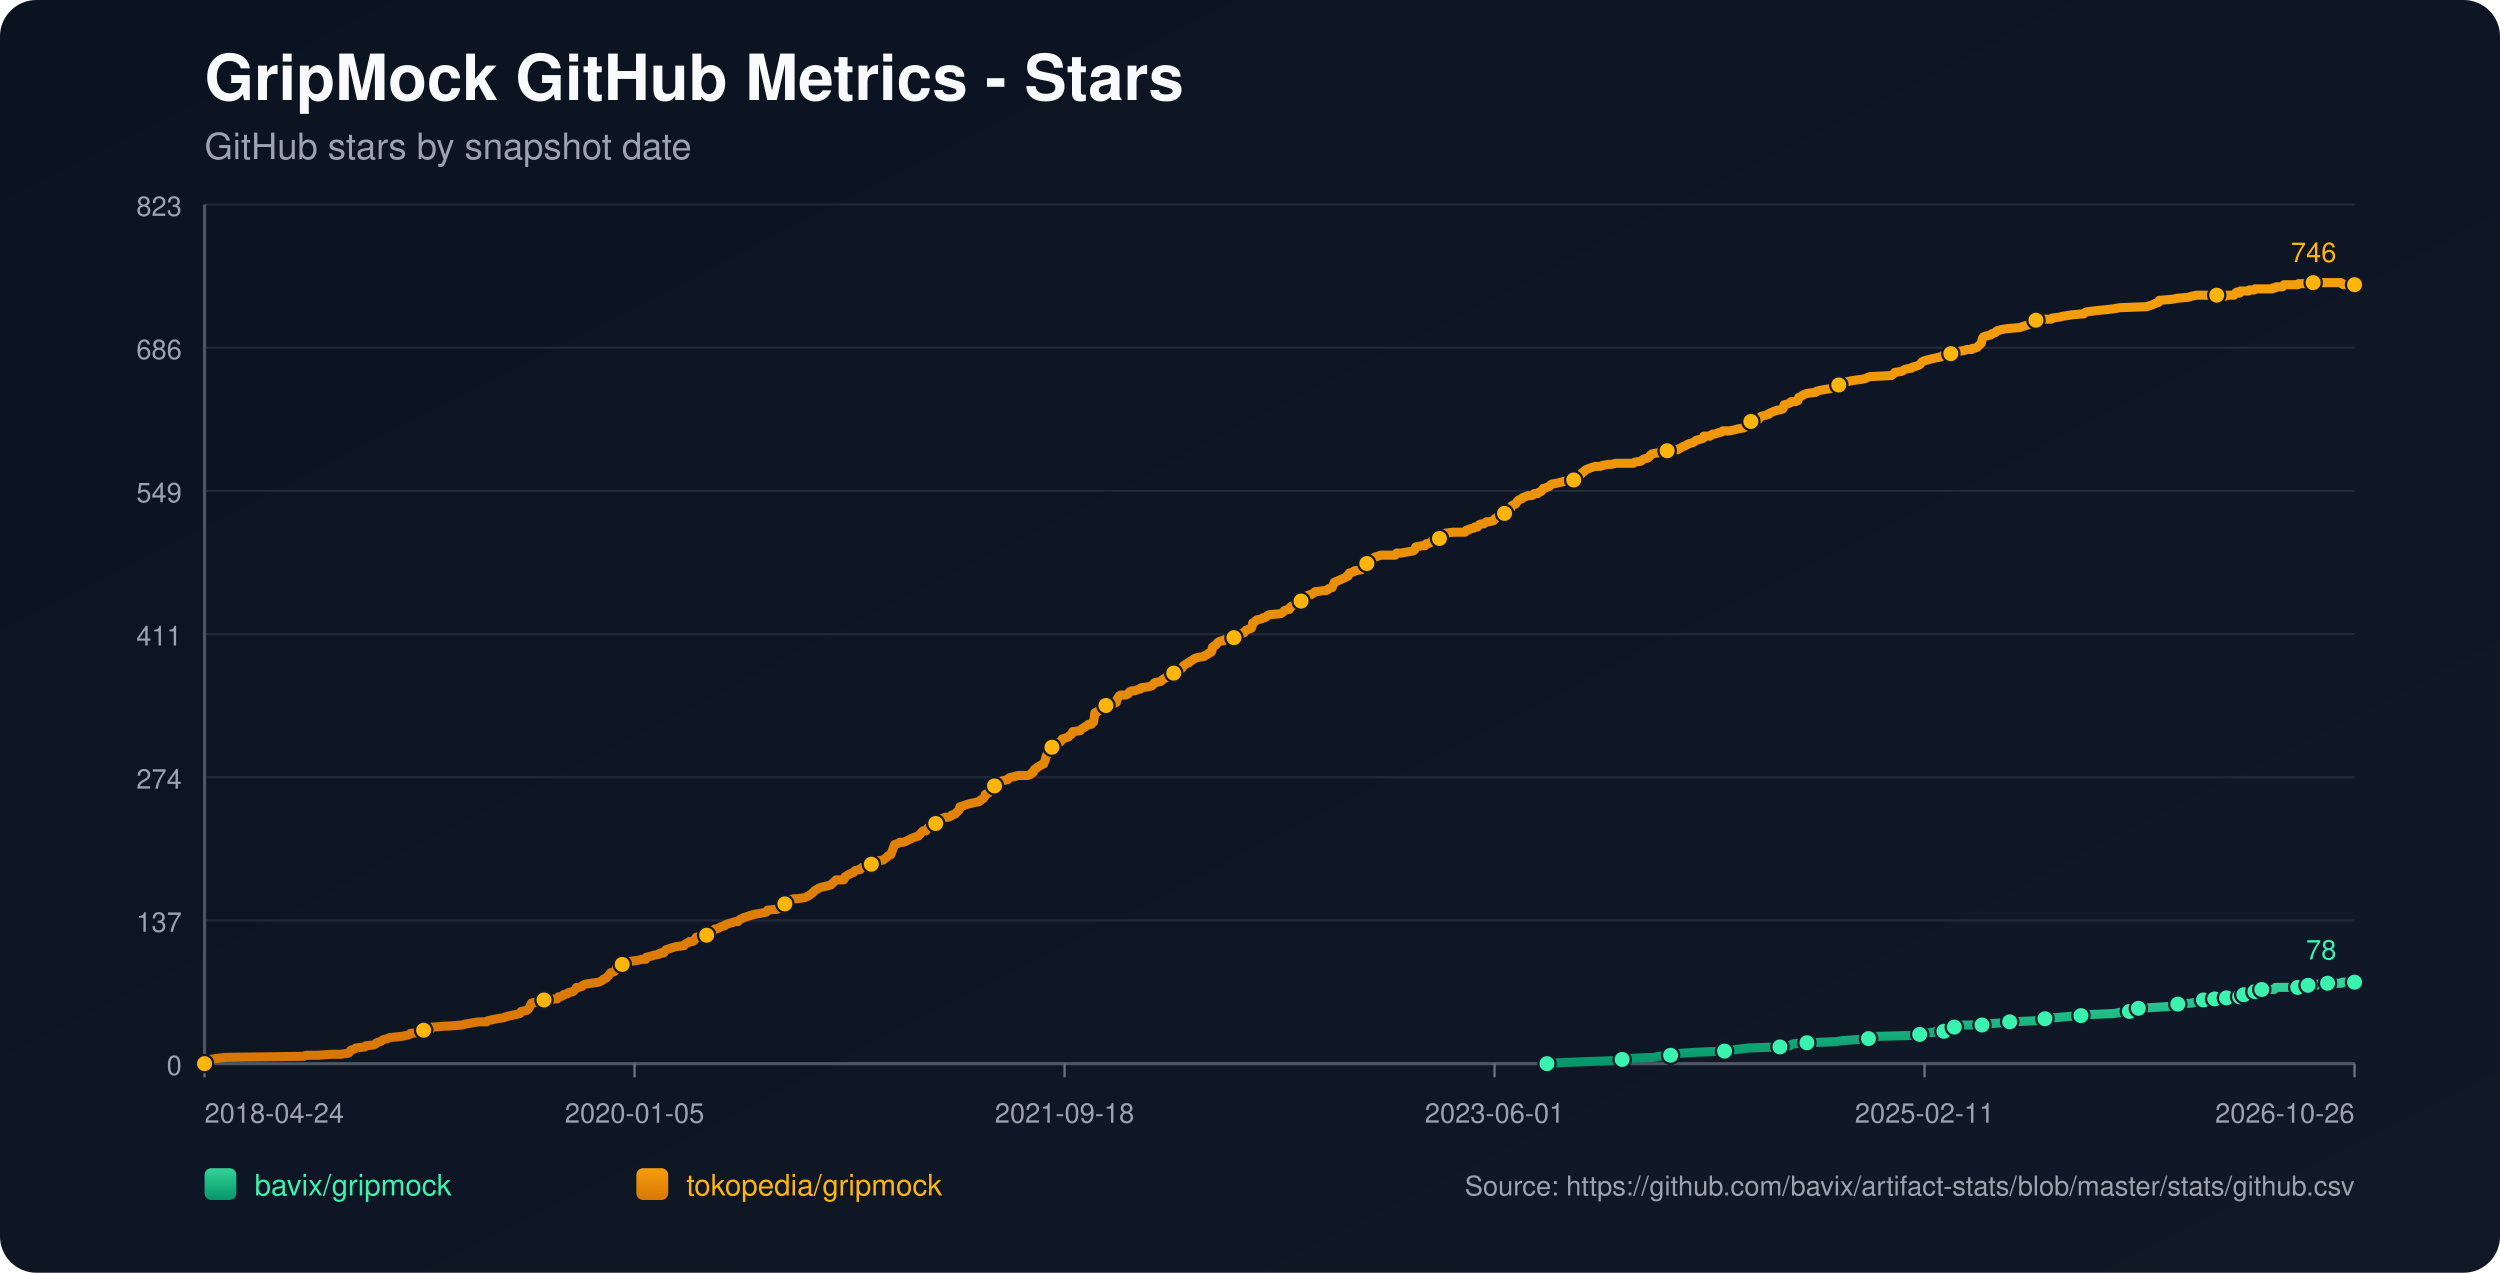
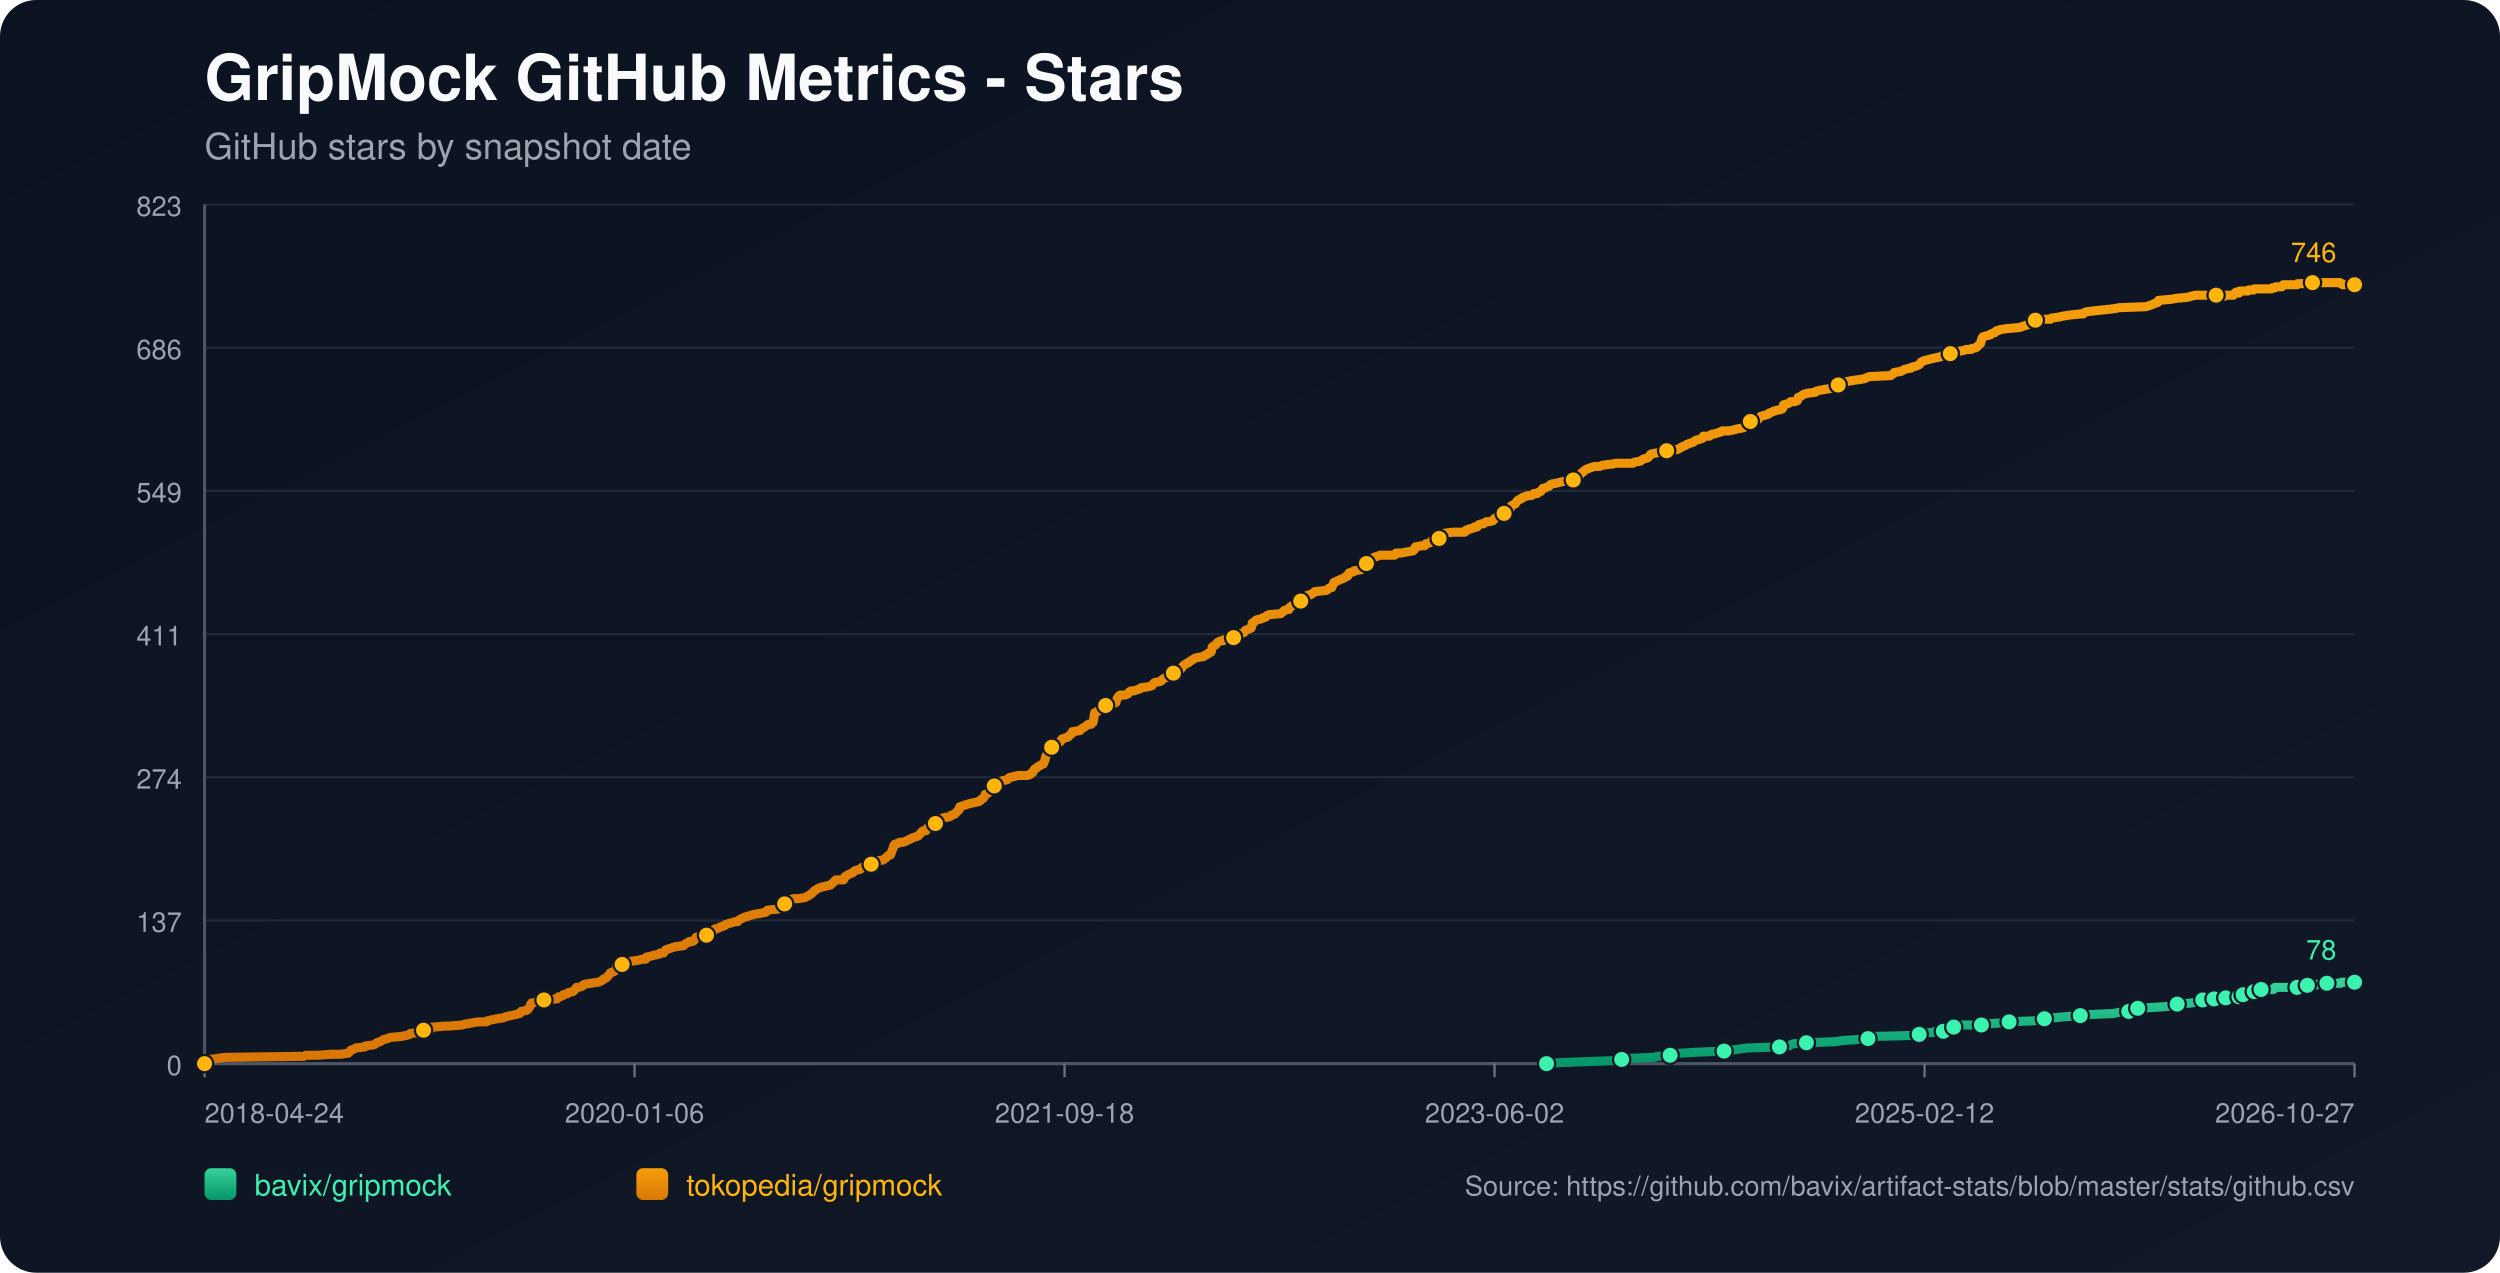
<svg xmlns="http://www.w3.org/2000/svg" width="1100" height="560" viewBox="0 0 1100 560">
  <defs>
    <linearGradient id="bg" x1="0" y1="0" x2="1" y2="1">
      <stop offset="0%" stop-color="#0b1220" />
      <stop offset="100%" stop-color="#111827" />
    </linearGradient>
    <linearGradient id="repo-0" x1="0" y1="0" x2="0" y2="1">
      <stop offset="0%" stop-color="#34d399" />
      <stop offset="100%" stop-color="#059669" />
    </linearGradient>
    <linearGradient id="repo-1" x1="0" y1="0" x2="0" y2="1">
      <stop offset="0%" stop-color="#f59e0b" />
      <stop offset="100%" stop-color="#d97706" />
    </linearGradient>
  </defs>
  <rect x="0" y="0" width="1100" height="560" fill="url(#bg)" rx="16" />
  <text x="90" y="44" fill="#f9fafb" font-size="28" font-family="-apple-system,BlinkMacSystemFont,Segoe UI,Helvetica,Arial,sans-serif" font-weight="700">GripMock GitHub Metrics - Stars</text>
  <text x="90" y="70" fill="#9ca3af" font-size="16" font-family="-apple-system,BlinkMacSystemFont,Segoe UI,Helvetica,Arial,sans-serif">GitHub stars by snapshot date</text>
  <line x1="90" y1="90.00" x2="1036" y2="90.00" stroke="#1f2937" stroke-width="1" />
  <text x="80" y="95.00" text-anchor="end" fill="#9ca3af" font-size="12" font-family="-apple-system,BlinkMacSystemFont,Segoe UI,Helvetica,Arial,sans-serif">823</text>
  <line x1="90" y1="153.00" x2="1036" y2="153.00" stroke="#1f2937" stroke-width="1" />
  <text x="80" y="158.00" text-anchor="end" fill="#9ca3af" font-size="12" font-family="-apple-system,BlinkMacSystemFont,Segoe UI,Helvetica,Arial,sans-serif">686</text>
  <line x1="90" y1="216.00" x2="1036" y2="216.00" stroke="#1f2937" stroke-width="1" />
  <text x="80" y="221.00" text-anchor="end" fill="#9ca3af" font-size="12" font-family="-apple-system,BlinkMacSystemFont,Segoe UI,Helvetica,Arial,sans-serif">549</text>
  <line x1="90" y1="279.00" x2="1036" y2="279.00" stroke="#1f2937" stroke-width="1" />
  <text x="80" y="284.00" text-anchor="end" fill="#9ca3af" font-size="12" font-family="-apple-system,BlinkMacSystemFont,Segoe UI,Helvetica,Arial,sans-serif">411</text>
  <line x1="90" y1="342.00" x2="1036" y2="342.00" stroke="#1f2937" stroke-width="1" />
  <text x="80" y="347.00" text-anchor="end" fill="#9ca3af" font-size="12" font-family="-apple-system,BlinkMacSystemFont,Segoe UI,Helvetica,Arial,sans-serif">274</text>
  <line x1="90" y1="405.00" x2="1036" y2="405.00" stroke="#1f2937" stroke-width="1" />
  <text x="80" y="410.00" text-anchor="end" fill="#9ca3af" font-size="12" font-family="-apple-system,BlinkMacSystemFont,Segoe UI,Helvetica,Arial,sans-serif">137</text>
  <line x1="90" y1="468.00" x2="1036" y2="468.00" stroke="#1f2937" stroke-width="1" />
  <text x="80" y="473.00" text-anchor="end" fill="#9ca3af" font-size="12" font-family="-apple-system,BlinkMacSystemFont,Segoe UI,Helvetica,Arial,sans-serif">0</text>
  <line x1="90" y1="468" x2="1036" y2="468" stroke="#4b5563" stroke-width="1.4" />
  <line x1="90" y1="90" x2="90" y2="468" stroke="#4b5563" stroke-width="1.4" />
  <line x1="90.00" y1="468" x2="90.00" y2="474" stroke="#6b7280" stroke-width="1" />
  <text x="90.00" y="494" text-anchor="start" fill="#9ca3af" font-size="12" font-family="-apple-system,BlinkMacSystemFont,Segoe UI,Helvetica,Arial,sans-serif">2018-04-24</text>
  <line x1="279.20" y1="468" x2="279.20" y2="474" stroke="#6b7280" stroke-width="1" />
-   <text x="279.20" y="494" text-anchor="middle" fill="#9ca3af" font-size="12" font-family="-apple-system,BlinkMacSystemFont,Segoe UI,Helvetica,Arial,sans-serif">2020-01-05</text>
+   <text x="279.20" y="494" text-anchor="middle" fill="#9ca3af" font-size="12" font-family="-apple-system,BlinkMacSystemFont,Segoe UI,Helvetica,Arial,sans-serif">2020-01-06</text>
  <line x1="468.40" y1="468" x2="468.40" y2="474" stroke="#6b7280" stroke-width="1" />
  <text x="468.40" y="494" text-anchor="middle" fill="#9ca3af" font-size="12" font-family="-apple-system,BlinkMacSystemFont,Segoe UI,Helvetica,Arial,sans-serif">2021-09-18</text>
  <line x1="657.60" y1="468" x2="657.60" y2="474" stroke="#6b7280" stroke-width="1" />
-   <text x="657.60" y="494" text-anchor="middle" fill="#9ca3af" font-size="12" font-family="-apple-system,BlinkMacSystemFont,Segoe UI,Helvetica,Arial,sans-serif">2023-06-01</text>
+   <text x="657.60" y="494" text-anchor="middle" fill="#9ca3af" font-size="12" font-family="-apple-system,BlinkMacSystemFont,Segoe UI,Helvetica,Arial,sans-serif">2023-06-02</text>
  <line x1="846.80" y1="468" x2="846.80" y2="474" stroke="#6b7280" stroke-width="1" />
-   <text x="846.80" y="494" text-anchor="middle" fill="#9ca3af" font-size="12" font-family="-apple-system,BlinkMacSystemFont,Segoe UI,Helvetica,Arial,sans-serif">2025-02-11</text>
+   <text x="846.80" y="494" text-anchor="middle" fill="#9ca3af" font-size="12" font-family="-apple-system,BlinkMacSystemFont,Segoe UI,Helvetica,Arial,sans-serif">2025-02-12</text>
  <line x1="1036.00" y1="468" x2="1036.00" y2="474" stroke="#6b7280" stroke-width="1" />
-   <text x="1036.00" y="494" text-anchor="end" fill="#9ca3af" font-size="12" font-family="-apple-system,BlinkMacSystemFont,Segoe UI,Helvetica,Arial,sans-serif">2026-10-26</text>
-   <polyline fill="none" stroke="url(#repo-0)" stroke-width="4" stroke-linecap="round" stroke-linejoin="round" points="680.68,468.00 686.95,467.54 699.13,467.08 711.92,466.62 713.75,466.16 716.79,465.70 727.75,465.24 729.88,464.78 735.06,464.32 735.37,463.87 739.93,463.41 747.24,462.95 758.81,462.49 761.85,462.03 765.81,461.57 769.16,461.11 783.17,460.65 787.43,460.19 788.04,459.73 789.26,459.27 795.04,458.81 807.83,458.35 810.57,457.89 816.97,457.43 822.14,456.97 822.75,456.51 823.36,456.06 842.24,455.60 844.67,455.14 845.28,454.68 851.07,454.22 851.68,453.76 855.33,453.76 856.55,453.30 856.85,452.84 857.16,452.38 859.90,451.92 861.42,451.46 862.94,451.00 867.81,451.00 872.08,451.00 873.60,450.54 874.21,450.54 880.60,450.08 884.25,449.62 895.22,449.16 897.35,448.70 897.96,448.70 899.78,448.25 901.61,447.79 904.35,447.79 909.22,447.33 915.62,446.87 919.57,446.41 930.23,445.95 932.36,445.49 936.93,445.03 937.23,444.57 938.15,444.11 940.58,443.65 940.89,443.65 949.11,443.19 955.50,442.73 956.11,442.27 958.24,441.81 964.33,441.35 966.46,440.89 967.99,440.44 969.51,439.98 972.63,439.98 973.53,439.98 973.84,439.52 974.45,439.52 974.75,439.06 975.06,439.52 979.32,439.52 979.63,439.06 979.93,438.60 983.59,438.60 983.89,438.60 985.42,438.60 985.73,438.14 986.03,437.68 986.95,437.68 987.26,437.68 991.24,437.68 991.53,437.22 991.84,436.76 992.14,436.30 993.36,436.30 993.65,435.84 994.87,435.84 995.18,435.38 1000.65,435.38 1000.95,434.92 1001.26,434.46 1010.99,434.46 1011.30,434.00 1014.93,434.00 1015.23,433.54 1015.54,433.54 1019.25,433.54 1019.54,433.09 1023.81,433.09 1024.12,432.63 1030.23,432.63 1030.54,432.17 1036.00,432.17" />
-   <circle cx="680.68" cy="468.00" r="3.8" fill="#3bf2af" stroke="#111827" stroke-width="1" />
-   <circle cx="713.75" cy="466.16" r="3.8" fill="#3bf2af" stroke="#111827" stroke-width="1" />
-   <circle cx="735.06" cy="464.32" r="3.8" fill="#3bf2af" stroke="#111827" stroke-width="1" />
-   <circle cx="758.81" cy="462.49" r="3.8" fill="#3bf2af" stroke="#111827" stroke-width="1" />
-   <circle cx="783.17" cy="460.65" r="3.8" fill="#3bf2af" stroke="#111827" stroke-width="1" />
-   <circle cx="795.04" cy="458.81" r="3.8" fill="#3bf2af" stroke="#111827" stroke-width="1" />
-   <circle cx="822.14" cy="456.97" r="3.8" fill="#3bf2af" stroke="#111827" stroke-width="1" />
-   <circle cx="844.67" cy="455.14" r="3.8" fill="#3bf2af" stroke="#111827" stroke-width="1" />
-   <circle cx="855.33" cy="453.76" r="3.8" fill="#3bf2af" stroke="#111827" stroke-width="1" />
-   <circle cx="859.90" cy="451.92" r="3.8" fill="#3bf2af" stroke="#111827" stroke-width="1" />
-   <circle cx="872.08" cy="451.00" r="3.8" fill="#3bf2af" stroke="#111827" stroke-width="1" />
-   <circle cx="884.25" cy="449.62" r="3.8" fill="#3bf2af" stroke="#111827" stroke-width="1" />
-   <circle cx="899.78" cy="448.25" r="3.8" fill="#3bf2af" stroke="#111827" stroke-width="1" />
-   <circle cx="915.62" cy="446.87" r="3.8" fill="#3bf2af" stroke="#111827" stroke-width="1" />
-   <circle cx="936.93" cy="445.03" r="3.8" fill="#3bf2af" stroke="#111827" stroke-width="1" />
-   <circle cx="940.89" cy="443.65" r="3.8" fill="#3bf2af" stroke="#111827" stroke-width="1" />
-   <circle cx="958.24" cy="441.81" r="3.8" fill="#3bf2af" stroke="#111827" stroke-width="1" />
-   <circle cx="969.51" cy="439.98" r="3.8" fill="#3bf2af" stroke="#111827" stroke-width="1" />
-   <circle cx="974.45" cy="439.52" r="3.8" fill="#3bf2af" stroke="#111827" stroke-width="1" />
-   <circle cx="979.63" cy="439.06" r="3.8" fill="#3bf2af" stroke="#111827" stroke-width="1" />
-   <circle cx="985.42" cy="438.60" r="3.8" fill="#3bf2af" stroke="#111827" stroke-width="1" />
-   <circle cx="987.26" cy="437.68" r="3.8" fill="#3bf2af" stroke="#111827" stroke-width="1" />
-   <circle cx="992.14" cy="436.30" r="3.8" fill="#3bf2af" stroke="#111827" stroke-width="1" />
-   <circle cx="995.18" cy="435.38" r="3.8" fill="#3bf2af" stroke="#111827" stroke-width="1" />
-   <circle cx="1010.99" cy="434.46" r="3.8" fill="#3bf2af" stroke="#111827" stroke-width="1" />
-   <circle cx="1015.54" cy="433.54" r="3.8" fill="#3bf2af" stroke="#111827" stroke-width="1" />
-   <circle cx="1024.12" cy="432.63" r="3.8" fill="#3bf2af" stroke="#111827" stroke-width="1" />
+   <text x="1036.00" y="494" text-anchor="end" fill="#9ca3af" font-size="12" font-family="-apple-system,BlinkMacSystemFont,Segoe UI,Helvetica,Arial,sans-serif">2026-10-27</text>
+   <polyline fill="none" stroke="url(#repo-0)" stroke-width="4" stroke-linecap="round" stroke-linejoin="round" points="680.49,468.00 686.76,467.54 698.94,467.08 711.72,466.62 713.55,466.16 716.59,465.70 727.55,465.24 729.68,464.78 734.85,464.32 735.16,463.87 739.72,463.41 747.03,462.95 758.59,462.49 761.64,462.03 765.60,461.57 768.94,461.11 782.95,460.65 787.21,460.19 787.82,459.73 789.03,459.27 794.82,458.81 807.60,458.35 810.34,457.89 816.73,457.43 821.91,456.97 822.51,456.51 823.12,456.06 841.99,455.60 844.43,455.14 845.04,454.68 850.82,454.22 851.43,453.76 855.08,453.76 856.30,453.30 856.60,452.84 856.91,452.38 859.65,451.92 861.17,451.46 862.69,451.00 867.56,451.00 871.82,451.00 873.35,450.54 873.95,450.54 880.35,450.08 884.00,449.62 894.96,449.16 897.09,448.70 897.70,448.70 899.52,448.25 901.35,447.79 904.09,447.79 908.96,447.33 915.35,446.87 919.31,446.41 929.96,445.95 932.09,445.49 936.66,445.03 936.96,444.57 937.87,444.11 940.31,443.65 940.61,443.65 948.83,443.19 955.22,442.73 955.83,442.27 957.96,441.81 964.05,441.35 966.18,440.89 967.70,440.44 969.22,439.98 972.34,439.98 973.25,439.98 973.55,439.52 974.16,439.52 974.47,439.06 974.77,439.52 979.04,439.52 979.34,439.06 979.64,438.60 983.31,438.60 983.60,438.60 985.14,438.60 985.44,438.14 985.75,437.68 986.66,437.68 986.97,437.68 990.95,437.68 991.24,437.22 991.55,436.76 991.85,436.30 993.07,436.30 993.36,435.84 994.58,435.84 994.89,435.38 1000.36,435.38 1000.66,434.92 1000.96,434.46 1010.70,434.46 1011.00,434.00 1014.63,434.00 1014.93,433.54 1015.24,433.54 1018.95,433.54 1019.24,433.09 1023.51,433.09 1023.82,432.63 1029.93,432.63 1030.24,432.17 1036.00,432.17" />
+   <circle cx="680.49" cy="468.00" r="3.8" fill="#3bf2af" stroke="#111827" stroke-width="1" />
+   <circle cx="713.55" cy="466.16" r="3.8" fill="#3bf2af" stroke="#111827" stroke-width="1" />
+   <circle cx="734.85" cy="464.32" r="3.8" fill="#3bf2af" stroke="#111827" stroke-width="1" />
+   <circle cx="758.59" cy="462.49" r="3.8" fill="#3bf2af" stroke="#111827" stroke-width="1" />
+   <circle cx="782.95" cy="460.65" r="3.8" fill="#3bf2af" stroke="#111827" stroke-width="1" />
+   <circle cx="794.82" cy="458.81" r="3.8" fill="#3bf2af" stroke="#111827" stroke-width="1" />
+   <circle cx="821.91" cy="456.97" r="3.8" fill="#3bf2af" stroke="#111827" stroke-width="1" />
+   <circle cx="844.43" cy="455.14" r="3.8" fill="#3bf2af" stroke="#111827" stroke-width="1" />
+   <circle cx="855.08" cy="453.76" r="3.8" fill="#3bf2af" stroke="#111827" stroke-width="1" />
+   <circle cx="859.65" cy="451.92" r="3.8" fill="#3bf2af" stroke="#111827" stroke-width="1" />
+   <circle cx="871.82" cy="451.00" r="3.8" fill="#3bf2af" stroke="#111827" stroke-width="1" />
+   <circle cx="884.00" cy="449.62" r="3.8" fill="#3bf2af" stroke="#111827" stroke-width="1" />
+   <circle cx="899.52" cy="448.25" r="3.8" fill="#3bf2af" stroke="#111827" stroke-width="1" />
+   <circle cx="915.35" cy="446.87" r="3.8" fill="#3bf2af" stroke="#111827" stroke-width="1" />
+   <circle cx="936.66" cy="445.03" r="3.8" fill="#3bf2af" stroke="#111827" stroke-width="1" />
+   <circle cx="940.61" cy="443.65" r="3.8" fill="#3bf2af" stroke="#111827" stroke-width="1" />
+   <circle cx="957.96" cy="441.81" r="3.8" fill="#3bf2af" stroke="#111827" stroke-width="1" />
+   <circle cx="969.22" cy="439.98" r="3.8" fill="#3bf2af" stroke="#111827" stroke-width="1" />
+   <circle cx="974.16" cy="439.52" r="3.8" fill="#3bf2af" stroke="#111827" stroke-width="1" />
+   <circle cx="979.34" cy="439.06" r="3.8" fill="#3bf2af" stroke="#111827" stroke-width="1" />
+   <circle cx="985.14" cy="438.60" r="3.8" fill="#3bf2af" stroke="#111827" stroke-width="1" />
+   <circle cx="986.97" cy="437.68" r="3.8" fill="#3bf2af" stroke="#111827" stroke-width="1" />
+   <circle cx="991.85" cy="436.30" r="3.8" fill="#3bf2af" stroke="#111827" stroke-width="1" />
+   <circle cx="994.89" cy="435.38" r="3.8" fill="#3bf2af" stroke="#111827" stroke-width="1" />
+   <circle cx="1010.70" cy="434.46" r="3.8" fill="#3bf2af" stroke="#111827" stroke-width="1" />
+   <circle cx="1015.24" cy="433.54" r="3.8" fill="#3bf2af" stroke="#111827" stroke-width="1" />
+   <circle cx="1023.82" cy="432.63" r="3.8" fill="#3bf2af" stroke="#111827" stroke-width="1" />
  <circle cx="1036.00" cy="432.17" r="3.8" fill="#3bf2af" stroke="#111827" stroke-width="1" />
  <text x="1028.00" y="422.17" text-anchor="end" fill="#3bf2af" font-size="12" font-family="-apple-system,BlinkMacSystemFont,Segoe UI,Helvetica,Arial,sans-serif">78</text>
-   <polyline fill="none" stroke="url(#repo-1)" stroke-width="4" stroke-linecap="round" stroke-linejoin="round" points="90.00,468.00 91.70,466.62 92.31,466.16 95.66,465.70 99.01,465.24 133.72,464.78 134.63,464.32 140.12,464.32 145.60,463.87 149.86,463.87 153.21,463.41 153.82,462.95 154.12,462.49 154.43,462.03 155.95,461.57 156.56,461.11 160.52,460.65 160.82,460.19 164.47,459.73 165.39,459.27 165.69,458.81 167.21,458.35 168.74,457.43 170.56,456.97 171.48,456.51 176.35,456.06 178.78,455.60 180.31,455.14 180.61,454.68 185.48,454.22 185.79,453.76 186.40,453.30 189.44,452.84 190.05,451.92 190.35,451.92 190.66,451.92 196.14,451.46 197.66,451.46 203.45,451.00 204.66,450.54 205.27,450.54 207.71,450.08 210.45,449.62 214.10,449.62 214.41,449.16 216.54,448.70 218.67,448.25 221.71,447.79 222.63,447.33 224.76,446.87 226.89,446.41 228.72,445.95 229.02,445.49 229.33,445.03 231.76,444.57 232.37,444.11 232.98,443.19 233.29,442.73 233.59,441.81 233.89,441.35 236.33,440.89 236.94,439.98 239.37,439.98 244.55,439.52 245.16,439.52 245.46,439.06 245.77,438.60 246.38,438.60 247.60,438.14 247.90,437.68 249.73,437.22 250.03,436.76 252.16,436.30 253.08,435.38 253.68,434.46 254.60,434.46 256.12,434.00 256.43,433.54 257.34,433.09 260.08,432.63 263.43,432.17 264.34,431.71 265.26,431.25 265.56,430.79 266.78,430.33 267.08,429.87 267.69,429.41 268.60,428.03 270.13,427.57 270.74,427.11 271.04,426.65 271.34,425.28 272.87,424.82 273.78,424.36 274.39,423.90 275.61,423.90 275.91,423.44 277.43,422.98 280.78,422.52 282.61,422.06 284.13,422.06 284.44,421.14 286.57,420.68 288.09,420.22 288.40,420.22 290.22,419.76 290.53,419.30 291.14,419.30 292.05,419.30 292.35,418.84 292.66,418.38 292.96,417.92 297.22,416.55 300.88,416.09 301.18,415.63 301.79,415.17 303.01,414.71 303.31,414.25 304.84,414.25 305.45,413.79 305.75,413.33 306.05,412.87 306.36,412.41 307.88,411.95 310.93,411.49 312.14,411.03 312.45,411.03 313.06,410.57 313.36,410.57 313.97,409.20 314.58,408.74 315.19,408.74 316.41,408.28 317.02,407.82 318.84,407.36 319.15,406.90 320.37,406.44 322.19,405.98 323.41,405.52 324.63,405.52 324.93,405.06 325.54,404.60 326.45,404.14 327.37,403.68 328.89,403.22 330.41,402.76 331.94,402.30 334.68,401.85 337.11,401.39 337.42,400.93 337.72,400.47 342.29,400.01 343.20,399.55 344.11,399.09 344.42,398.17 345.33,397.71 347.46,396.79 347.77,395.87 349.29,395.41 351.12,395.41 354.16,394.95 355.08,394.49 355.99,394.04 357.21,393.12 357.82,392.66 358.12,392.20 358.73,391.74 360.25,390.82 361.47,390.36 365.43,389.44 366.95,388.06 367.86,387.14 370.60,387.14 371.21,387.14 371.52,386.68 371.82,385.77 373.34,384.85 374.26,384.39 375.48,383.93 375.78,383.47 376.39,383.01 378.52,382.55 378.82,382.09 379.43,381.63 381.56,381.17 382.17,380.71 383.39,380.25 384.31,379.79 384.61,379.33 384.91,378.88 388.57,378.42 389.18,377.96 390.39,377.04 390.70,376.58 391.92,376.12 393.13,372.90 393.44,371.98 393.74,371.52 395.27,371.07 395.88,370.61 397.40,370.61 398.62,370.15 399.53,369.69 401.36,368.77 402.57,368.31 404.10,367.85 404.40,367.39 405.01,366.93 405.62,366.01 406.23,365.55 406.53,365.55 407.45,365.55 407.75,365.09 408.05,364.63 408.36,364.17 409.88,363.71 410.49,362.80 411.71,362.34 412.32,361.42 413.23,360.96 413.84,360.50 414.75,360.04 415.97,359.58 417.19,359.58 418.41,359.12 418.71,358.66 420.23,358.20 420.54,357.74 421.15,357.28 421.45,356.82 422.06,356.36 422.36,354.99 423.89,354.53 425.10,354.07 426.63,353.61 430.89,352.69 431.19,352.23 431.50,352.23 431.80,351.77 432.72,351.31 433.02,350.85 433.33,350.39 433.63,349.47 434.85,349.01 435.46,348.09 435.76,346.72 436.67,346.72 436.98,346.72 437.59,345.80 439.42,345.34 439.72,344.42 440.02,343.96 441.24,343.50 443.37,343.04 443.68,342.58 444.29,342.12 446.42,341.66 447.94,341.20 449.46,341.20 452.20,341.20 453.42,340.74 453.73,340.28 454.03,340.28 454.64,339.83 454.94,338.91 455.25,338.45 456.16,337.99 456.47,337.53 457.38,337.07 458.90,336.15 459.21,336.15 459.51,335.23 459.82,334.77 460.12,333.39 460.42,332.47 460.73,332.02 461.34,331.56 461.64,329.72 461.95,329.26 462.86,328.80 463.47,327.88 464.08,327.42 465.30,326.96 466.51,326.50 466.82,326.04 467.12,325.58 467.43,325.12 468.95,324.67 470.17,324.21 470.47,323.75 471.69,322.83 471.99,321.91 472.30,321.91 475.34,321.45 475.65,320.99 476.26,320.53 477.78,319.61 478.39,319.15 479.00,318.69 480.21,318.69 480.82,317.77 481.13,317.77 481.43,315.94 481.74,313.64 482.96,313.18 483.26,312.72 483.87,312.26 484.17,311.80 485.09,311.34 485.39,310.88 486.61,310.42 489.35,309.96 490.26,309.50 491.18,309.05 491.48,307.67 491.78,307.21 492.09,306.75 492.39,306.29 493.00,305.83 495.13,305.83 496.35,305.37 496.66,304.91 496.96,304.45 497.87,303.99 499.09,303.99 500.31,303.53 501.83,303.07 502.14,302.61 505.49,302.15 507.01,301.69 507.62,300.78 508.23,300.32 510.66,299.86 511.27,299.40 511.58,298.94 512.49,298.48 513.10,298.02 513.71,298.02 514.32,297.56 514.93,297.10 516.14,296.64 516.45,296.18 516.75,295.72 518.27,295.72 518.88,295.26 519.19,294.80 520.10,293.88 520.71,292.97 521.32,292.51 522.84,291.59 523.15,291.59 523.45,291.13 524.36,290.67 524.97,290.21 525.58,289.75 527.10,289.29 529.84,288.83 530.15,288.37 531.37,287.91 531.67,287.45 532.89,286.99 533.19,286.53 533.50,284.70 534.11,284.24 535.02,283.78 535.32,283.32 535.63,282.86 536.24,282.40 537.46,281.94 538.37,281.94 538.67,281.48 542.63,281.02 542.94,280.56 543.85,279.64 544.46,279.18 546.59,278.72 547.50,278.26 547.81,277.81 548.11,277.35 550.55,276.43 550.85,275.97 551.16,274.13 552.07,273.67 552.38,273.21 552.98,272.75 555.12,272.29 555.72,271.83 556.33,271.83 557.25,271.37 557.55,270.91 558.47,270.46 563.64,270.00 564.86,269.08 565.16,268.62 566.69,268.16 567.29,268.16 567.60,267.24 567.90,267.24 568.21,266.78 569.12,266.32 570.04,265.86 570.34,265.40 572.17,264.94 572.47,264.48 573.08,263.56 573.99,263.10 574.60,262.65 574.91,262.19 576.12,261.73 576.73,261.73 577.34,261.27 578.26,260.81 578.56,260.35 582.52,259.89 583.43,259.89 584.35,259.43 584.65,258.97 586.17,258.51 586.48,257.59 586.78,257.13 587.09,256.21 588.30,255.75 589.22,255.29 591.35,254.38 592.26,253.92 592.57,253.46 593.18,253.46 593.78,252.08 595.61,251.62 595.92,251.16 598.96,250.70 599.26,250.24 600.18,248.86 600.48,248.40 601.40,247.94 601.70,247.94 602.01,247.48 603.53,247.03 603.83,246.11 604.75,245.19 606.27,244.73 607.49,244.27 608.40,244.27 611.75,244.27 612.05,244.27 613.88,244.27 614.49,243.35 615.10,243.35 616.32,243.35 616.62,243.35 619.06,242.89 621.80,242.43 622.41,241.97 622.71,241.05 623.01,240.59 625.75,240.13 626.97,240.13 627.28,239.67 627.58,239.22 628.19,239.22 629.41,238.76 629.71,238.30 630.32,237.84 631.54,237.38 633.06,236.92 633.37,236.92 633.98,236.46 634.28,236.00 634.58,236.00 634.89,235.54 635.19,235.08 635.80,234.62 639.46,234.16 641.59,234.16 643.72,234.16 644.63,234.16 644.94,233.70 645.24,233.24 646.15,233.24 646.46,232.78 648.59,232.32 648.89,231.86 650.11,231.86 650.42,231.41 650.72,230.95 651.94,230.49 652.85,230.49 654.07,229.57 654.98,229.57 655.29,229.57 657.12,229.11 657.72,228.19 658.64,227.73 658.94,227.27 659.55,226.81 661.38,225.89 661.99,225.89 662.60,225.43 662.90,224.97 663.51,224.51 663.81,224.05 664.73,223.60 665.03,222.68 665.64,222.22 666.86,221.76 667.16,221.30 667.77,220.38 668.38,219.92 669.60,219.46 669.90,219.00 671.12,218.54 672.34,218.08 673.86,218.08 674.77,217.62 675.08,217.16 676.60,217.16 676.91,216.70 678.12,216.25 679.04,214.87 679.65,214.87 680.56,214.41 681.78,213.95 682.08,213.49 682.69,213.03 685.13,212.57 686.95,212.11 689.09,211.65 692.43,211.19 692.74,211.19 693.04,210.73 694.87,209.35 695.48,208.89 695.78,208.44 696.09,207.98 697.00,207.52 697.31,207.06 697.92,206.60 700.35,205.68 701.87,205.22 702.48,205.22 704.00,205.22 705.22,204.76 707.96,204.30 709.18,204.30 711.01,203.84 716.49,203.84 718.62,203.84 719.23,203.38 721.97,202.92 722.58,202.46 723.19,202.00 725.01,201.54 725.62,201.08 726.23,200.17 726.54,200.17 726.84,199.71 729.28,199.25 732.02,198.79 733.54,198.33 735.37,197.87 738.11,197.87 740.54,196.49 741.76,196.03 742.37,195.57 743.59,195.11 745.11,194.65 745.72,194.19 746.33,193.73 748.15,193.27 749.37,192.82 749.68,191.90 752.42,191.90 752.72,191.44 753.03,191.44 753.63,190.98 754.55,190.98 755.77,190.52 757.59,190.06 757.90,189.60 758.81,189.60 760.94,189.60 763.07,189.14 764.90,188.68 767.34,188.22 767.94,187.76 768.25,187.30 769.16,187.30 769.47,186.84 769.77,186.38 770.38,185.46 771.60,185.01 773.73,184.55 774.03,184.09 774.95,183.17 776.77,182.71 778.30,182.25 778.60,181.79 779.82,181.33 780.73,180.87 781.04,180.87 782.25,180.41 782.86,180.41 784.39,179.95 784.69,179.49 785.00,178.11 786.82,177.65 787.74,177.20 788.04,176.74 789.87,176.74 791.08,176.28 791.39,174.90 791.69,174.90 793.82,173.52 795.35,173.06 799.00,172.60 799.31,172.14 801.13,171.68 803.87,171.22 806.92,170.76 808.74,169.84 809.05,169.39 809.35,168.93 809.96,168.47 812.40,168.01 814.53,167.55 817.57,167.09 817.88,167.09 820.62,166.63 821.53,166.17 822.75,165.71 832.19,165.25 833.41,164.33 833.71,163.87 836.76,163.41 838.28,162.49 840.41,162.04 841.02,162.04 841.32,161.58 843.15,161.12 844.37,160.66 844.98,160.20 845.28,159.74 845.59,159.28 846.50,158.82 848.02,158.36 848.33,158.36 849.85,157.90 851.98,157.44 854.11,156.98 854.72,156.52 858.07,156.06 858.37,155.60 859.90,155.14 861.42,154.68 864.16,154.23 865.38,153.77 867.51,153.77 867.81,153.31 868.42,153.31 869.94,152.85 870.25,152.39 870.86,151.93 871.77,151.01 872.08,149.63 872.38,148.71 872.68,148.25 873.90,147.79 874.21,147.79 876.03,147.33 876.34,146.87 877.86,146.42 878.16,145.96 878.77,145.50 879.38,145.50 880.30,145.04 883.34,144.58 888.82,144.12 890.04,143.66 891.56,143.20 892.78,142.74 894.00,142.28 894.91,141.82 895.82,140.90 897.96,140.90 899.48,140.44 900.09,140.44 902.22,140.44 902.52,140.44 902.83,139.98 906.18,139.52 908.00,139.06 908.31,139.06 911.05,138.61 915.62,138.15 916.83,138.15 917.14,137.69 918.05,137.23 921.70,136.77 925.97,136.31 926.27,136.31 930.23,135.85 932.67,135.39 944.54,134.93 947.28,134.01 948.19,133.55 949.72,133.09 950.02,132.17 955.50,131.71 957.94,131.25 962.81,130.80 964.33,130.34 966.46,129.88 972.63,129.88 975.36,129.88 975.66,129.42 976.28,129.42 976.58,129.88 977.50,129.88 977.80,130.34 979.02,130.34 979.32,129.88 982.98,129.88 983.29,129.42 983.59,128.96 983.89,128.96 984.20,128.50 984.82,128.50 985.12,128.96 985.42,128.96 985.73,128.04 989.39,128.04 989.70,127.58 991.84,127.58 992.14,127.12 999.76,127.12 1000.05,126.66 1001.26,126.66 1001.56,126.20 1004.29,126.20 1004.60,125.74 1004.90,125.28 1010.99,125.28 1011.30,124.82 1017.36,124.82 1017.80,124.36 1029.93,124.36 1030.23,124.82 1030.84,124.82 1031.14,125.28 1036.00,125.28" />
+   <polyline fill="none" stroke="url(#repo-1)" stroke-width="4" stroke-linecap="round" stroke-linejoin="round" points="90.00,468.00 91.70,466.62 92.31,466.16 95.66,465.70 99.01,465.24 133.71,464.78 134.62,464.32 140.10,464.32 145.58,463.87 149.84,463.87 153.19,463.41 153.80,462.95 154.10,462.49 154.41,462.03 155.93,461.57 156.54,461.11 160.49,460.65 160.80,460.19 164.45,459.73 165.36,459.27 165.67,458.81 167.19,458.35 168.71,457.43 170.54,456.97 171.45,456.51 176.32,456.06 178.76,455.60 180.28,455.14 180.58,454.68 185.45,454.22 185.76,453.76 186.36,453.30 189.41,452.84 190.02,451.92 190.32,451.92 190.63,451.92 196.10,451.46 197.63,451.46 203.41,451.00 204.63,450.54 205.24,450.54 207.67,450.08 210.41,449.62 214.06,449.62 214.37,449.16 216.50,448.70 218.63,448.25 221.67,447.79 222.59,447.33 224.72,446.87 226.85,446.41 228.67,445.95 228.98,445.49 229.28,445.03 231.72,444.57 232.33,444.11 232.93,443.19 233.24,442.73 233.54,441.81 233.85,441.35 236.28,440.89 236.89,439.98 239.33,439.98 244.50,439.52 245.11,439.52 245.41,439.06 245.72,438.60 246.33,438.60 247.54,438.14 247.85,437.68 249.68,437.22 249.98,436.76 252.11,436.30 253.02,435.38 253.63,434.46 254.55,434.46 256.07,434.00 256.37,433.54 257.28,433.09 260.02,432.63 263.37,432.17 264.29,431.71 265.20,431.25 265.50,430.79 266.72,430.33 267.02,429.87 267.63,429.41 268.55,428.03 270.07,427.57 270.68,427.11 270.98,426.65 271.29,425.28 272.81,424.82 273.72,424.36 274.33,423.90 275.55,423.90 275.85,423.44 277.37,422.98 280.72,422.52 282.55,422.06 284.07,422.06 284.37,421.14 286.51,420.68 288.03,420.22 288.33,420.22 290.16,419.76 290.46,419.30 291.07,419.30 291.98,419.30 292.29,418.84 292.59,418.38 292.90,417.92 297.16,416.55 300.81,416.09 301.12,415.63 301.72,415.17 302.94,414.71 303.25,414.25 304.77,414.25 305.38,413.79 305.68,413.33 305.99,412.87 306.29,412.41 307.81,411.95 310.86,411.49 312.07,411.03 312.38,411.03 312.99,410.57 313.29,410.57 313.90,409.20 314.51,408.74 315.12,408.74 316.33,408.28 316.94,407.82 318.77,407.36 319.07,406.90 320.29,406.44 322.12,405.98 323.33,405.52 324.55,405.52 324.86,405.06 325.47,404.60 326.38,404.14 327.29,403.68 328.81,403.22 330.34,402.76 331.86,402.30 334.60,401.85 337.03,401.39 337.34,400.93 337.64,400.47 342.21,400.01 343.12,399.55 344.03,399.09 344.34,398.17 345.25,397.71 347.38,396.79 347.68,395.87 349.21,395.41 351.03,395.41 354.08,394.95 354.99,394.49 355.90,394.04 357.12,393.12 357.73,392.66 358.03,392.20 358.64,391.74 360.16,390.82 361.38,390.36 365.34,389.44 366.86,388.06 367.77,387.14 370.51,387.14 371.12,387.14 371.43,386.68 371.73,385.77 373.25,384.85 374.17,384.39 375.38,383.93 375.69,383.47 376.30,383.01 378.43,382.55 378.73,382.09 379.34,381.63 381.47,381.17 382.08,380.71 383.30,380.25 384.21,379.79 384.51,379.33 384.82,378.88 388.47,378.42 389.08,377.96 390.30,377.04 390.60,376.58 391.82,376.12 393.04,372.90 393.34,371.98 393.65,371.52 395.17,371.07 395.78,370.61 397.30,370.61 398.52,370.15 399.43,369.69 401.26,368.77 402.47,368.31 403.99,367.85 404.30,367.39 404.91,366.93 405.52,366.01 406.13,365.55 406.43,365.55 407.34,365.55 407.65,365.09 407.95,364.63 408.26,364.17 409.78,363.71 410.39,362.80 411.60,362.34 412.21,361.42 413.13,360.96 413.73,360.50 414.65,360.04 415.87,359.58 417.08,359.58 418.30,359.12 418.60,358.66 420.13,358.20 420.43,357.74 421.04,357.28 421.34,356.82 421.95,356.36 422.26,354.99 423.78,354.53 425.00,354.07 426.52,353.61 430.78,352.69 431.08,352.23 431.39,352.23 431.69,351.77 432.61,351.31 432.91,350.85 433.22,350.39 433.52,349.47 434.74,349.01 435.35,348.09 435.65,346.72 436.56,346.72 436.87,346.72 437.48,345.80 439.30,345.34 439.61,344.42 439.91,343.96 441.13,343.50 443.26,343.04 443.56,342.58 444.17,342.12 446.30,341.66 447.83,341.20 449.35,341.20 452.09,341.20 453.30,340.74 453.61,340.28 453.91,340.28 454.52,339.83 454.83,338.91 455.13,338.45 456.04,337.99 456.35,337.53 457.26,337.07 458.78,336.15 459.09,336.15 459.39,335.23 459.70,334.77 460.00,333.39 460.30,332.47 460.61,332.02 461.22,331.56 461.52,329.72 461.83,329.26 462.74,328.80 463.35,327.88 463.96,327.42 465.17,326.96 466.39,326.50 466.70,326.04 467.00,325.58 467.31,325.12 468.83,324.67 470.04,324.21 470.35,323.75 471.57,322.83 471.87,321.91 472.18,321.91 475.22,321.45 475.52,320.99 476.13,320.53 477.65,319.61 478.26,319.15 478.87,318.69 480.09,318.69 480.70,317.77 481.00,317.77 481.31,315.94 481.61,313.64 482.83,313.18 483.13,312.72 483.74,312.26 484.05,311.80 484.96,311.34 485.26,310.88 486.48,310.42 489.22,309.96 490.13,309.50 491.05,309.05 491.35,307.67 491.66,307.21 491.96,306.75 492.26,306.29 492.87,305.83 495.00,305.83 496.22,305.37 496.53,304.91 496.83,304.45 497.74,303.99 498.96,303.99 500.18,303.53 501.70,303.07 502.00,302.61 505.35,302.15 506.87,301.69 507.48,300.78 508.09,300.32 510.53,299.86 511.14,299.40 511.44,298.94 512.35,298.48 512.96,298.02 513.57,298.02 514.18,297.56 514.79,297.10 516.01,296.64 516.31,296.18 516.61,295.72 518.14,295.72 518.75,295.26 519.05,294.80 519.96,293.88 520.57,292.97 521.18,292.51 522.70,291.59 523.01,291.59 523.31,291.13 524.22,290.67 524.83,290.21 525.44,289.75 526.96,289.29 529.70,288.83 530.01,288.37 531.22,287.91 531.53,287.45 532.75,286.99 533.05,286.53 533.36,284.70 533.96,284.24 534.88,283.78 535.18,283.32 535.49,282.86 536.09,282.40 537.31,281.94 538.23,281.94 538.53,281.48 542.49,281.02 542.79,280.56 543.70,279.64 544.31,279.18 546.44,278.72 547.36,278.26 547.66,277.81 547.97,277.35 550.40,276.43 550.70,275.97 551.01,274.13 551.92,273.67 552.23,273.21 552.84,272.75 554.97,272.29 555.57,271.83 556.18,271.83 557.10,271.37 557.40,270.91 558.31,270.46 563.49,270.00 564.71,269.08 565.01,268.62 566.53,268.16 567.14,268.16 567.45,267.24 567.75,267.24 568.05,266.78 568.97,266.32 569.88,265.86 570.19,265.40 572.01,264.94 572.32,264.48 572.92,263.56 573.84,263.10 574.45,262.65 574.75,262.19 575.97,261.73 576.58,261.73 577.19,261.27 578.10,260.81 578.40,260.35 582.36,259.89 583.27,259.89 584.19,259.43 584.49,258.97 586.01,258.51 586.32,257.59 586.62,257.13 586.93,256.21 588.14,255.75 589.06,255.29 591.19,254.38 592.10,253.92 592.40,253.46 593.01,253.46 593.62,252.08 595.45,251.62 595.75,251.16 598.80,250.70 599.10,250.24 600.01,248.86 600.32,248.40 601.23,247.94 601.54,247.94 601.84,247.48 603.36,247.03 603.67,246.11 604.58,245.19 606.10,244.73 607.32,244.27 608.23,244.27 611.58,244.27 611.88,244.27 613.71,244.27 614.32,243.35 614.93,243.35 616.15,243.35 616.45,243.35 618.89,242.89 621.62,242.43 622.23,241.97 622.54,241.05 622.84,240.59 625.58,240.13 626.80,240.13 627.10,239.67 627.41,239.22 628.02,239.22 629.23,238.76 629.54,238.30 630.15,237.84 631.37,237.38 632.89,236.92 633.19,236.92 633.80,236.46 634.10,236.00 634.41,236.00 634.71,235.54 635.02,235.08 635.63,234.62 639.28,234.16 641.41,234.16 643.54,234.16 644.45,234.16 644.76,233.70 645.06,233.24 645.98,233.24 646.28,232.78 648.41,232.32 648.71,231.86 649.93,231.86 650.24,231.41 650.54,230.95 651.76,230.49 652.67,230.49 653.89,229.57 654.80,229.57 655.11,229.57 656.93,229.11 657.54,228.19 658.45,227.73 658.76,227.27 659.37,226.81 661.19,225.89 661.80,225.89 662.41,225.43 662.72,224.97 663.32,224.51 663.63,224.05 664.54,223.60 664.85,222.68 665.46,222.22 666.67,221.76 666.98,221.30 667.59,220.38 668.19,219.92 669.41,219.46 669.72,219.00 670.93,218.54 672.15,218.08 673.67,218.08 674.59,217.62 674.89,217.16 676.41,217.16 676.72,216.70 677.93,216.25 678.85,214.87 679.46,214.87 680.37,214.41 681.59,213.95 681.89,213.49 682.50,213.03 684.94,212.57 686.76,212.11 688.89,211.65 692.24,211.19 692.54,211.19 692.85,210.73 694.68,209.35 695.28,208.89 695.59,208.44 695.89,207.98 696.81,207.52 697.11,207.06 697.72,206.60 700.15,205.68 701.68,205.22 702.29,205.22 703.81,205.22 705.02,204.76 707.76,204.30 708.98,204.30 710.81,203.84 716.29,203.84 718.42,203.84 719.03,203.38 721.77,202.92 722.37,202.46 722.98,202.00 724.81,201.54 725.42,201.08 726.03,200.17 726.33,200.17 726.64,199.71 729.07,199.25 731.81,198.79 733.33,198.33 735.16,197.87 737.90,197.87 740.33,196.49 741.55,196.03 742.16,195.57 743.38,195.11 744.90,194.65 745.51,194.19 746.12,193.73 747.94,193.27 749.16,192.82 749.46,191.90 752.20,191.90 752.51,191.44 752.81,191.44 753.42,190.98 754.33,190.98 755.55,190.52 757.38,190.06 757.68,189.60 758.59,189.60 760.73,189.60 762.86,189.14 764.68,188.68 767.12,188.22 767.73,187.76 768.03,187.30 768.94,187.30 769.25,186.84 769.55,186.38 770.16,185.46 771.38,185.01 773.51,184.55 773.81,184.09 774.73,183.17 776.55,182.71 778.08,182.25 778.38,181.79 779.60,181.33 780.51,180.87 780.81,180.87 782.03,180.41 782.64,180.41 784.16,179.95 784.47,179.49 784.77,178.11 786.60,177.65 787.51,177.20 787.82,176.74 789.64,176.74 790.86,176.28 791.16,174.90 791.47,174.90 793.60,173.52 795.12,173.06 798.77,172.60 799.08,172.14 800.90,171.68 803.64,171.22 806.69,170.76 808.51,169.84 808.82,169.39 809.12,168.93 809.73,168.47 812.17,168.01 814.30,167.55 817.34,167.09 817.64,167.09 820.38,166.63 821.30,166.17 822.51,165.71 831.95,165.25 833.17,164.33 833.47,163.87 836.52,163.41 838.04,162.49 840.17,162.04 840.78,162.04 841.08,161.58 842.91,161.12 844.13,160.66 844.73,160.20 845.04,159.74 845.34,159.28 846.26,158.82 847.78,158.36 848.08,158.36 849.60,157.90 851.73,157.44 853.87,156.98 854.47,156.52 857.82,156.06 858.13,155.60 859.65,155.14 861.17,154.68 863.91,154.23 865.13,153.77 867.26,153.77 867.56,153.31 868.17,153.31 869.69,152.85 870.00,152.39 870.61,151.93 871.52,151.01 871.82,149.63 872.13,148.71 872.43,148.25 873.65,147.79 873.95,147.79 875.78,147.33 876.08,146.87 877.61,146.42 877.91,145.96 878.52,145.50 879.13,145.50 880.04,145.04 883.09,144.58 888.56,144.12 889.78,143.66 891.30,143.20 892.52,142.74 893.74,142.28 894.65,141.82 895.56,140.90 897.70,140.90 899.22,140.44 899.83,140.44 901.96,140.44 902.26,140.44 902.57,139.98 905.91,139.52 907.74,139.06 908.04,139.06 910.78,138.61 915.35,138.15 916.57,138.15 916.87,137.69 917.78,137.23 921.44,136.77 925.70,136.31 926.00,136.31 929.96,135.85 932.39,135.39 944.27,134.93 947.00,134.01 947.92,133.55 949.44,133.09 949.74,132.17 955.22,131.71 957.66,131.25 962.53,130.80 964.05,130.34 966.18,129.88 972.34,129.88 975.08,129.88 975.38,129.42 976.00,129.42 976.30,129.88 977.21,129.88 977.51,130.34 978.73,130.34 979.04,129.88 982.69,129.88 983.00,129.42 983.31,128.96 983.60,128.96 983.91,128.50 984.53,128.50 984.83,128.96 985.14,128.96 985.44,128.04 989.10,128.04 989.41,127.58 991.55,127.58 991.85,127.12 999.47,127.12 999.75,126.66 1000.96,126.66 1001.27,126.20 1004.00,126.20 1004.30,125.74 1004.61,125.28 1010.70,125.28 1011.00,124.82 1017.06,124.82 1017.50,124.36 1029.63,124.36 1029.93,124.82 1030.54,124.82 1030.84,125.28 1036.00,125.28" />
  <circle cx="90.00" cy="468.00" r="3.8" fill="#ffb50c" stroke="#111827" stroke-width="1" />
-   <circle cx="186.40" cy="453.30" r="3.8" fill="#ffb50c" stroke="#111827" stroke-width="1" />
-   <circle cx="239.37" cy="439.98" r="3.8" fill="#ffb50c" stroke="#111827" stroke-width="1" />
-   <circle cx="273.78" cy="424.36" r="3.8" fill="#ffb50c" stroke="#111827" stroke-width="1" />
-   <circle cx="310.93" cy="411.49" r="3.8" fill="#ffb50c" stroke="#111827" stroke-width="1" />
-   <circle cx="345.33" cy="397.71" r="3.8" fill="#ffb50c" stroke="#111827" stroke-width="1" />
-   <circle cx="383.39" cy="380.25" r="3.8" fill="#ffb50c" stroke="#111827" stroke-width="1" />
-   <circle cx="411.71" cy="362.34" r="3.8" fill="#ffb50c" stroke="#111827" stroke-width="1" />
-   <circle cx="437.59" cy="345.80" r="3.8" fill="#ffb50c" stroke="#111827" stroke-width="1" />
-   <circle cx="462.86" cy="328.80" r="3.8" fill="#ffb50c" stroke="#111827" stroke-width="1" />
-   <circle cx="486.61" cy="310.42" r="3.8" fill="#ffb50c" stroke="#111827" stroke-width="1" />
-   <circle cx="516.45" cy="296.18" r="3.8" fill="#ffb50c" stroke="#111827" stroke-width="1" />
-   <circle cx="542.94" cy="280.56" r="3.8" fill="#ffb50c" stroke="#111827" stroke-width="1" />
-   <circle cx="572.47" cy="264.48" r="3.8" fill="#ffb50c" stroke="#111827" stroke-width="1" />
-   <circle cx="601.40" cy="247.94" r="3.8" fill="#ffb50c" stroke="#111827" stroke-width="1" />
-   <circle cx="633.37" cy="236.92" r="3.8" fill="#ffb50c" stroke="#111827" stroke-width="1" />
-   <circle cx="661.99" cy="225.89" r="3.8" fill="#ffb50c" stroke="#111827" stroke-width="1" />
-   <circle cx="692.43" cy="211.19" r="3.8" fill="#ffb50c" stroke="#111827" stroke-width="1" />
-   <circle cx="733.54" cy="198.33" r="3.8" fill="#ffb50c" stroke="#111827" stroke-width="1" />
-   <circle cx="770.38" cy="185.46" r="3.8" fill="#ffb50c" stroke="#111827" stroke-width="1" />
-   <circle cx="809.05" cy="169.39" r="3.8" fill="#ffb50c" stroke="#111827" stroke-width="1" />
-   <circle cx="858.37" cy="155.60" r="3.8" fill="#ffb50c" stroke="#111827" stroke-width="1" />
-   <circle cx="895.82" cy="140.90" r="3.8" fill="#ffb50c" stroke="#111827" stroke-width="1" />
-   <circle cx="975.36" cy="129.88" r="3.8" fill="#ffb50c" stroke="#111827" stroke-width="1" />
-   <circle cx="1017.80" cy="124.36" r="3.8" fill="#ffb50c" stroke="#111827" stroke-width="1" />
+   <circle cx="186.36" cy="453.30" r="3.8" fill="#ffb50c" stroke="#111827" stroke-width="1" />
+   <circle cx="239.33" cy="439.98" r="3.8" fill="#ffb50c" stroke="#111827" stroke-width="1" />
+   <circle cx="273.72" cy="424.36" r="3.8" fill="#ffb50c" stroke="#111827" stroke-width="1" />
+   <circle cx="310.86" cy="411.49" r="3.8" fill="#ffb50c" stroke="#111827" stroke-width="1" />
+   <circle cx="345.25" cy="397.71" r="3.8" fill="#ffb50c" stroke="#111827" stroke-width="1" />
+   <circle cx="383.30" cy="380.25" r="3.8" fill="#ffb50c" stroke="#111827" stroke-width="1" />
+   <circle cx="411.60" cy="362.34" r="3.8" fill="#ffb50c" stroke="#111827" stroke-width="1" />
+   <circle cx="437.48" cy="345.80" r="3.8" fill="#ffb50c" stroke="#111827" stroke-width="1" />
+   <circle cx="462.74" cy="328.80" r="3.8" fill="#ffb50c" stroke="#111827" stroke-width="1" />
+   <circle cx="486.48" cy="310.42" r="3.8" fill="#ffb50c" stroke="#111827" stroke-width="1" />
+   <circle cx="516.31" cy="296.18" r="3.8" fill="#ffb50c" stroke="#111827" stroke-width="1" />
+   <circle cx="542.79" cy="280.56" r="3.8" fill="#ffb50c" stroke="#111827" stroke-width="1" />
+   <circle cx="572.32" cy="264.48" r="3.8" fill="#ffb50c" stroke="#111827" stroke-width="1" />
+   <circle cx="601.23" cy="247.94" r="3.8" fill="#ffb50c" stroke="#111827" stroke-width="1" />
+   <circle cx="633.19" cy="236.92" r="3.8" fill="#ffb50c" stroke="#111827" stroke-width="1" />
+   <circle cx="661.80" cy="225.89" r="3.8" fill="#ffb50c" stroke="#111827" stroke-width="1" />
+   <circle cx="692.24" cy="211.19" r="3.8" fill="#ffb50c" stroke="#111827" stroke-width="1" />
+   <circle cx="733.33" cy="198.33" r="3.8" fill="#ffb50c" stroke="#111827" stroke-width="1" />
+   <circle cx="770.16" cy="185.46" r="3.8" fill="#ffb50c" stroke="#111827" stroke-width="1" />
+   <circle cx="808.82" cy="169.39" r="3.8" fill="#ffb50c" stroke="#111827" stroke-width="1" />
+   <circle cx="858.13" cy="155.60" r="3.8" fill="#ffb50c" stroke="#111827" stroke-width="1" />
+   <circle cx="895.56" cy="140.90" r="3.8" fill="#ffb50c" stroke="#111827" stroke-width="1" />
+   <circle cx="975.08" cy="129.88" r="3.8" fill="#ffb50c" stroke="#111827" stroke-width="1" />
+   <circle cx="1017.50" cy="124.36" r="3.8" fill="#ffb50c" stroke="#111827" stroke-width="1" />
  <circle cx="1036.00" cy="125.28" r="3.8" fill="#ffb50c" stroke="#111827" stroke-width="1" />
  <text x="1028.00" y="115.28" text-anchor="end" fill="#ffb50c" font-size="12" font-family="-apple-system,BlinkMacSystemFont,Segoe UI,Helvetica,Arial,sans-serif">746</text>
  <rect x="90.00" y="514.00" width="14" height="14" fill="url(#repo-0)" rx="3" />
  <text x="112.00" y="526.00" fill="#3bf2af" font-size="13" font-family="-apple-system,BlinkMacSystemFont,Segoe UI,Helvetica,Arial,sans-serif">bavix/gripmock</text>
  <rect x="280.00" y="514.00" width="14" height="14" fill="url(#repo-1)" rx="3" />
  <text x="302.00" y="526.00" fill="#ffb50c" font-size="13" font-family="-apple-system,BlinkMacSystemFont,Segoe UI,Helvetica,Arial,sans-serif">tokopedia/gripmock</text>
  <text x="1036.00" y="526.00" text-anchor="end" fill="#9ca3af" font-size="12" font-family="-apple-system,BlinkMacSystemFont,Segoe UI,Helvetica,Arial,sans-serif">Source: https://github.com/bavix/artifact-stats/blob/master/stats/github.csv</text>
</svg>
